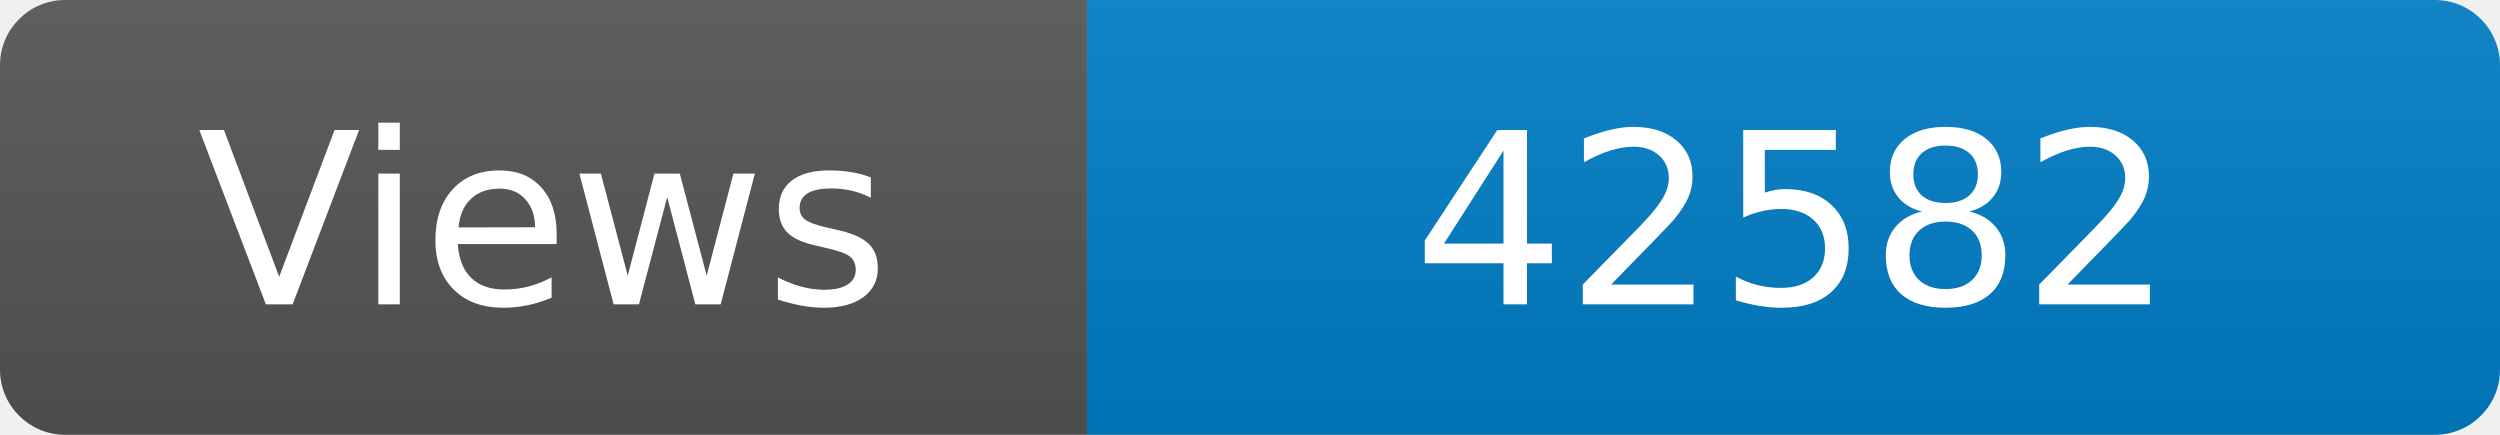
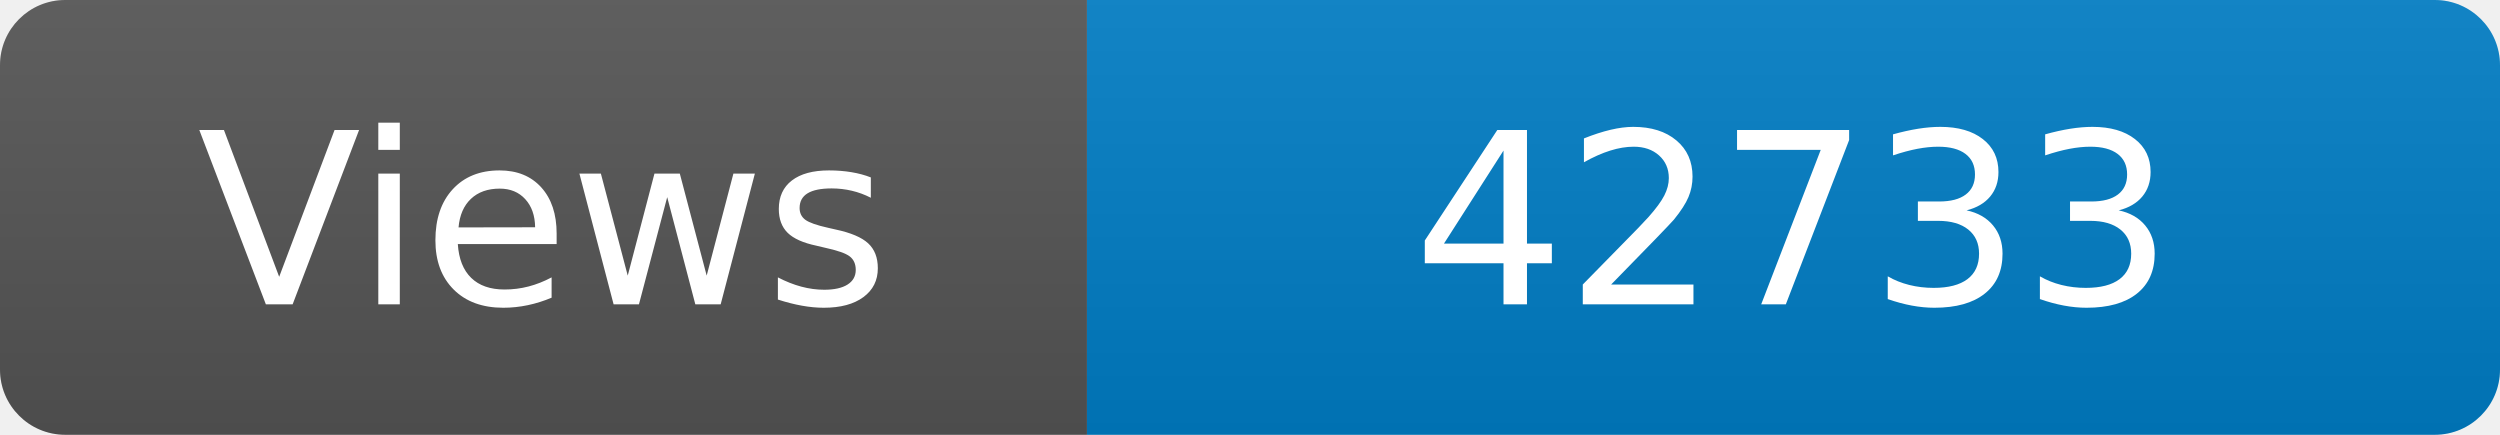
<svg xmlns="http://www.w3.org/2000/svg" width="115" height="20" role="img" aria-label="Maintained?: yes">
  <linearGradient id="s" x2="0" y2="100%">
    <stop offset="0" stop-color="#bbb" stop-opacity=".1" />
    <stop offset="1" stop-opacity=".1" />
  </linearGradient>
  <clipPath id="r">
    <rect width="115" height="20" rx="3" fill="#fff" />
  </clipPath>
  <g clip-path="url(#r)">
    <rect width="50" height="20" fill="#555" />
    <rect x="50" width="160" height="20" fill="#007ec6" />
    <rect width="115" height="20" fill="url(#s)" />
  </g>
  <g fill="#fff" text-anchor="middle" font-family="Verdana,Geneva,DejaVu Sans,sans-serif" font-size="110">
    <text x="250" y="140" transform="scale(.1)" fill="#fff">Views</text>
-     <text x="825" y="140" transform="scale(.1)" fill="#fff">42582</text>
+     <text x="825" y="140" transform="scale(.1)" fill="#fff">42733</text>
  </g>
</svg>
